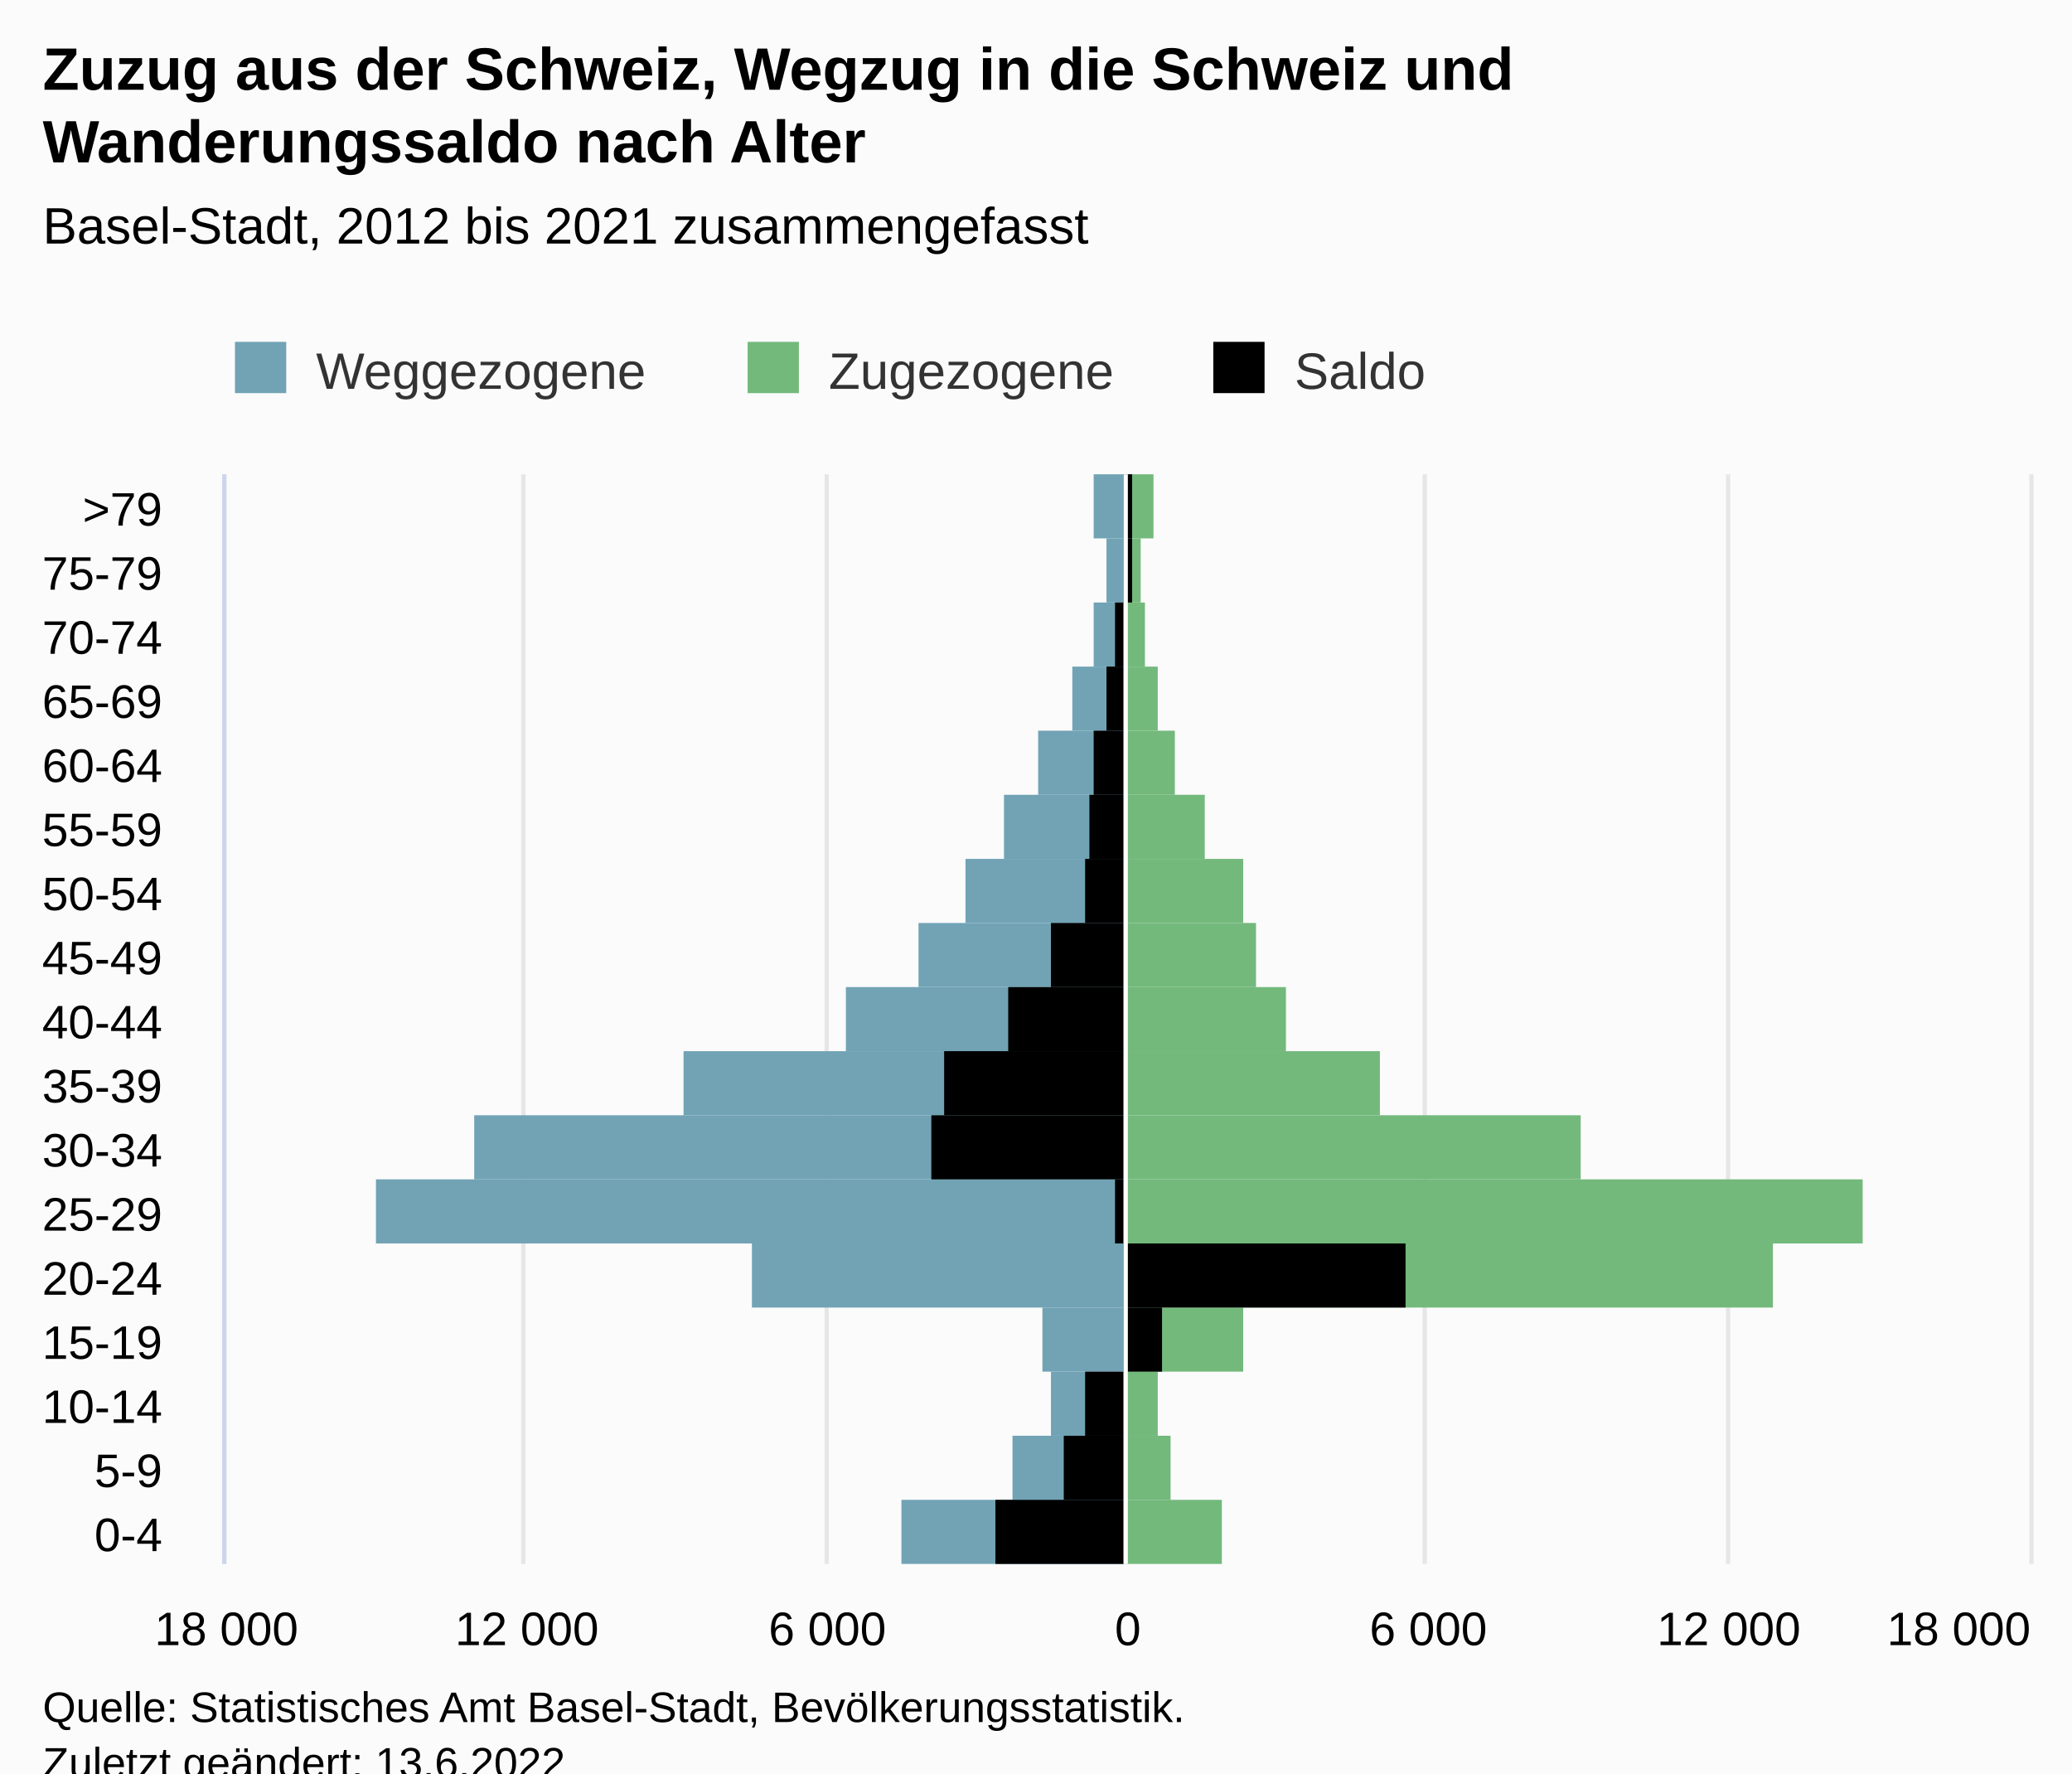
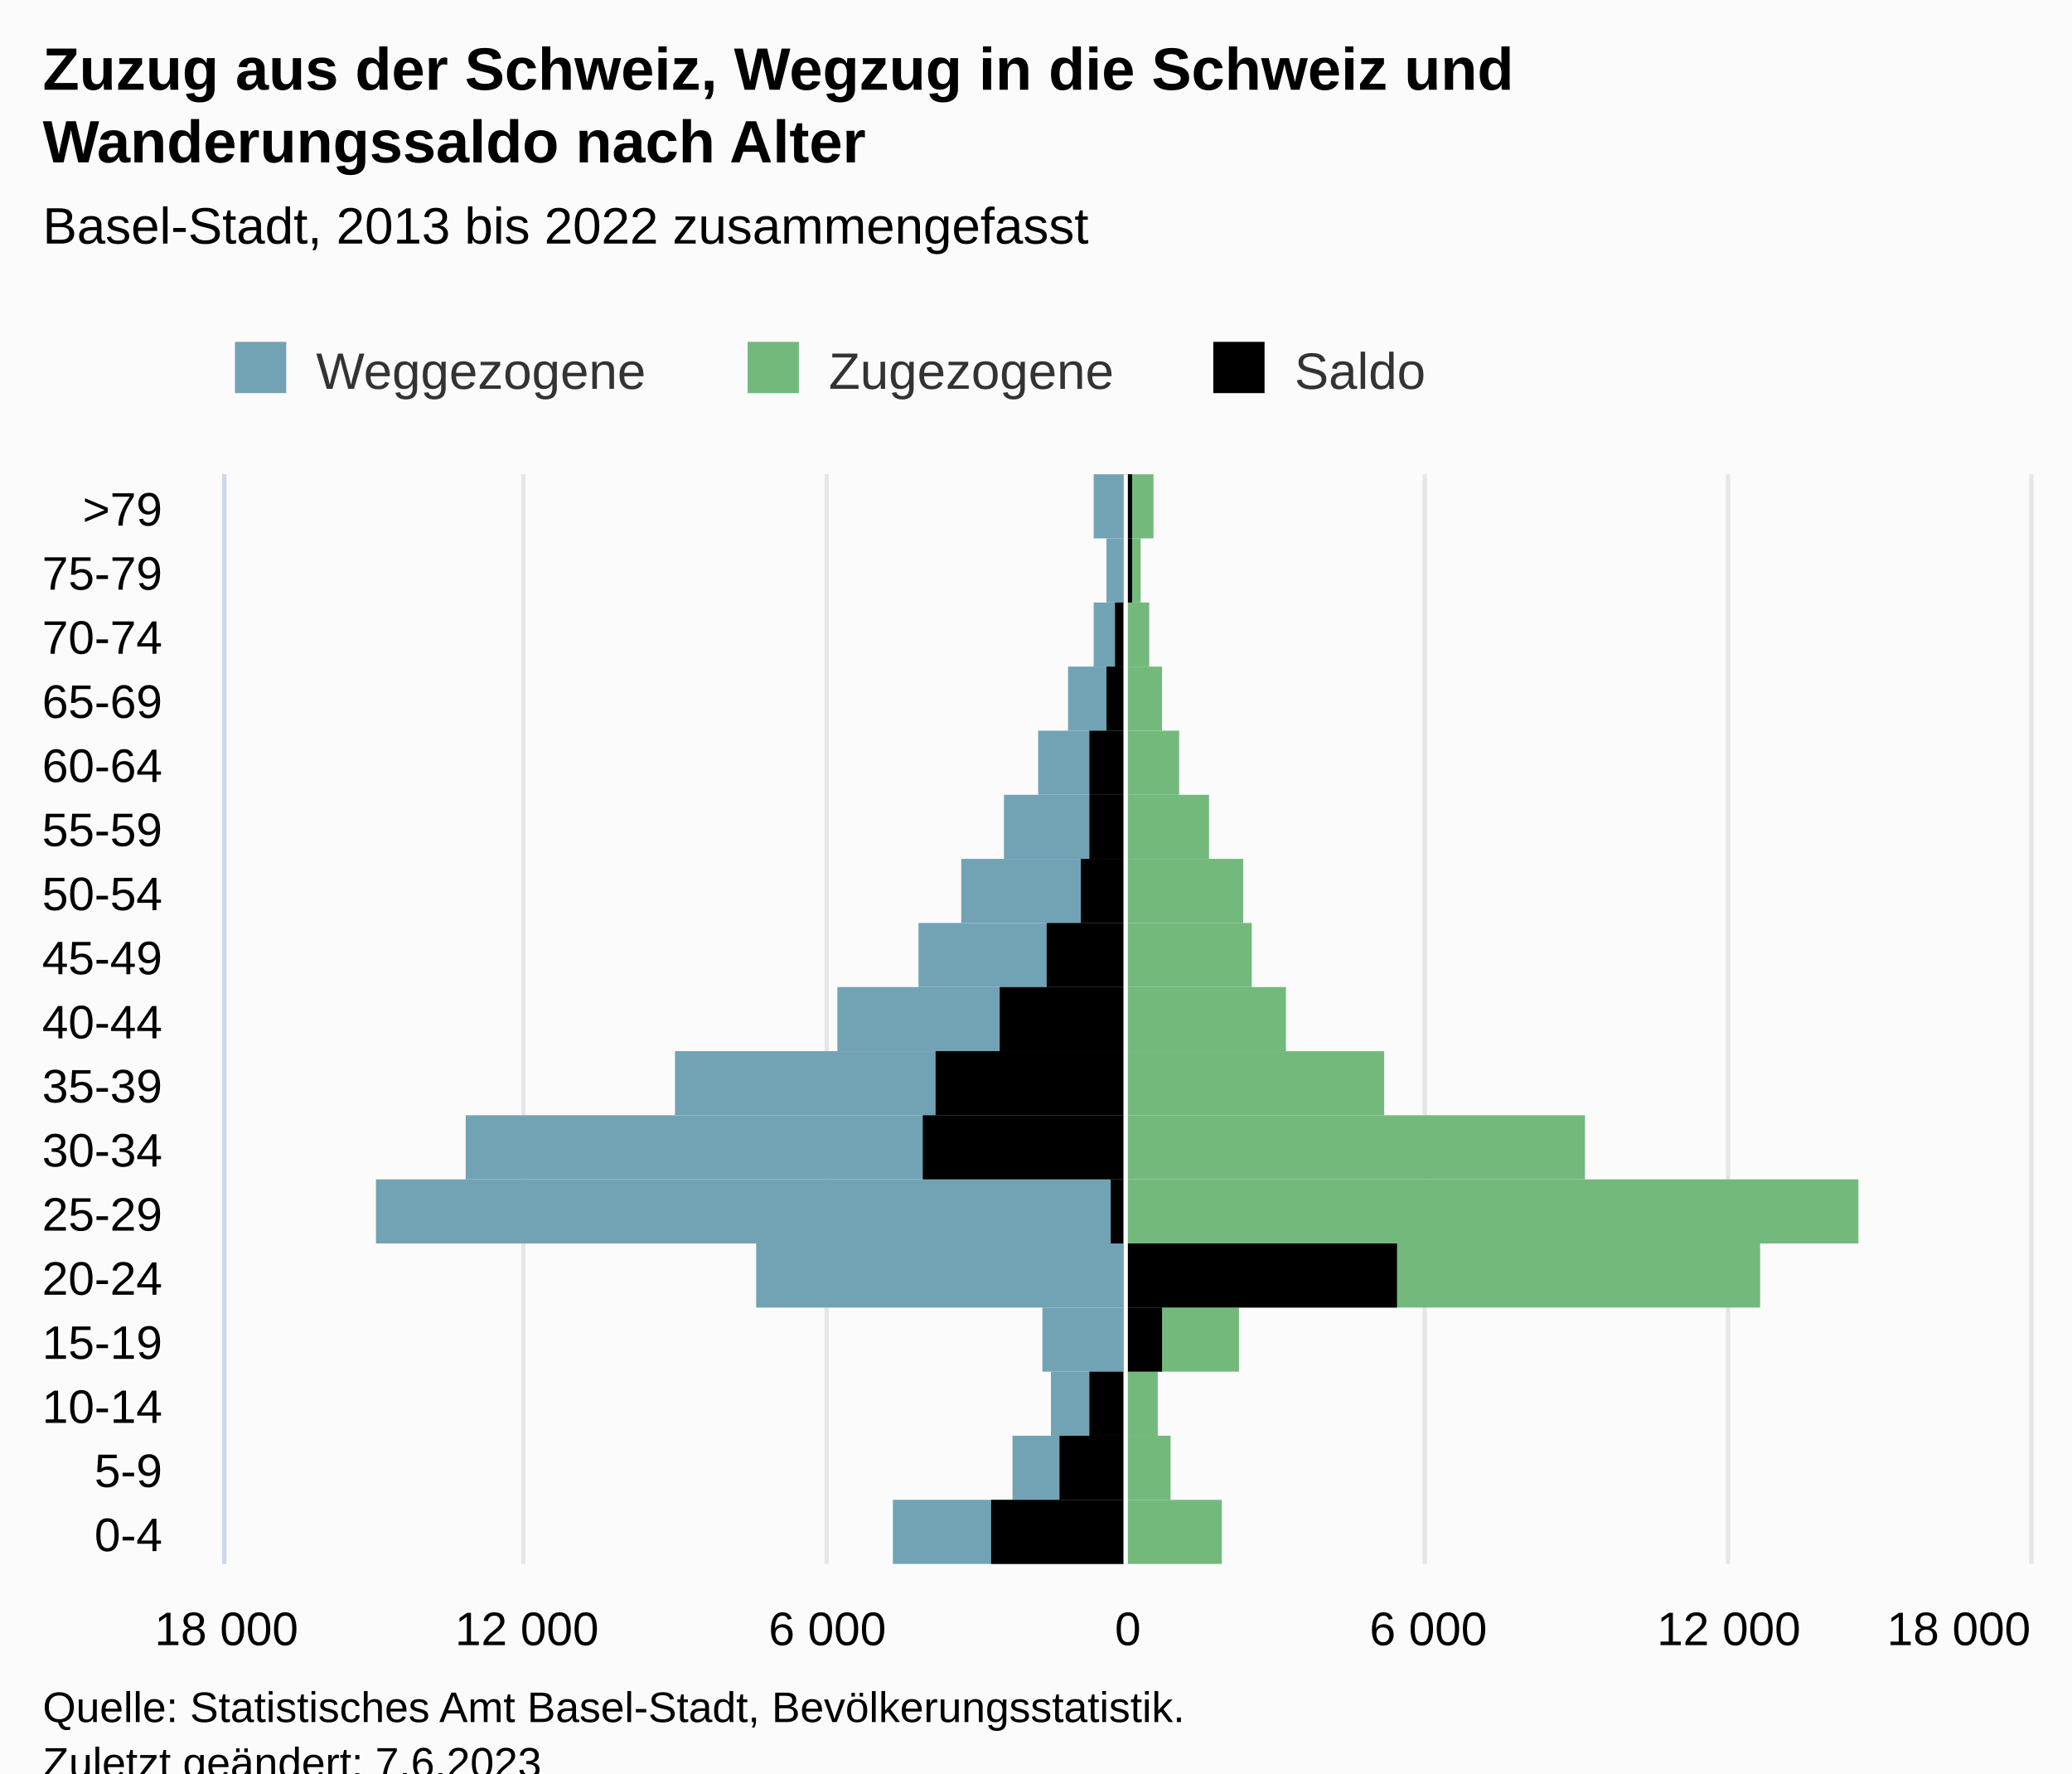
<svg xmlns="http://www.w3.org/2000/svg" version="1.1" class="highcharts-root" style="font-family:Arial;font-size:12px;" viewBox="0 0 485 415">
  <defs>
-     <clipPath id="highcharts-0uleeso-59-">
+     <clipPath id="highcharts-pr41sbi-59-">
      <rect x="0" y="0" width="255" height="422" fill="none" />
    </clipPath>
-     <clipPath id="highcharts-0uleeso-77-">
+     <clipPath id="highcharts-pr41sbi-77-">
      <rect x="0" y="0" width="255" height="422" fill="none" />
    </clipPath>
-     <clipPath id="highcharts-0uleeso-112-">
+     <clipPath id="highcharts-pr41sbi-112-">
      <rect x="53" y="111" width="422" height="255" fill="none" />
    </clipPath>
  </defs>
  <rect fill="#fbfbfb" class="highcharts-background" x="0" y="0" width="485" height="428" rx="0" ry="0" />
  <rect fill="none" class="highcharts-plot-background" x="53" y="111" width="422" height="255" />
  <g class="highcharts-pane-group" data-z-index="0" />
  <g class="highcharts-grid highcharts-xaxis-grid" data-z-index="1">
    <path fill="none" data-z-index="1" class="highcharts-grid-line" d="M 53 351.5 L 475 351.5" opacity="1" />
    <path fill="none" data-z-index="1" class="highcharts-grid-line" d="M 53 336.5 L 475 336.5" opacity="1" />
    <path fill="none" data-z-index="1" class="highcharts-grid-line" d="M 53 321.5 L 475 321.5" opacity="1" />
    <path fill="none" data-z-index="1" class="highcharts-grid-line" d="M 53 306.5 L 475 306.5" opacity="1" />
    <path fill="none" data-z-index="1" class="highcharts-grid-line" d="M 53 291.5 L 475 291.5" opacity="1" />
    <path fill="none" data-z-index="1" class="highcharts-grid-line" d="M 53 276.5 L 475 276.5" opacity="1" />
    <path fill="none" data-z-index="1" class="highcharts-grid-line" d="M 53 261.5 L 475 261.5" opacity="1" />
    <path fill="none" data-z-index="1" class="highcharts-grid-line" d="M 53 246.5 L 475 246.5" opacity="1" />
    <path fill="none" data-z-index="1" class="highcharts-grid-line" d="M 53 231.5 L 475 231.5" opacity="1" />
    <path fill="none" data-z-index="1" class="highcharts-grid-line" d="M 53 216.5 L 475 216.5" opacity="1" />
    <path fill="none" data-z-index="1" class="highcharts-grid-line" d="M 53 201.5 L 475 201.5" opacity="1" />
    <path fill="none" data-z-index="1" class="highcharts-grid-line" d="M 53 186.5 L 475 186.5" opacity="1" />
    <path fill="none" data-z-index="1" class="highcharts-grid-line" d="M 53 171.5 L 475 171.5" opacity="1" />
    <path fill="none" data-z-index="1" class="highcharts-grid-line" d="M 53 156.5 L 475 156.5" opacity="1" />
    <path fill="none" data-z-index="1" class="highcharts-grid-line" d="M 53 141.5 L 475 141.5" opacity="1" />
    <path fill="none" data-z-index="1" class="highcharts-grid-line" d="M 53 126.5 L 475 126.5" opacity="1" />
    <path fill="none" data-z-index="1" class="highcharts-grid-line" d="M 53 111.5 L 475 111.5" opacity="1" />
    <path fill="none" data-z-index="1" class="highcharts-grid-line" d="M 53 366.5 L 475 366.5" opacity="1" />
  </g>
  <g class="highcharts-grid highcharts-yaxis-grid" data-z-index="1">
    <path fill="none" stroke="#e6e6e6" stroke-width="1" data-z-index="1" class="highcharts-grid-line" d="M 263.5 111 L 263.5 366" opacity="1" />
    <path fill="none" stroke="#e6e6e6" stroke-width="1" data-z-index="1" class="highcharts-grid-line" d="M 333.5 111 L 333.5 366" opacity="1" />
    <path fill="none" stroke="#e6e6e6" stroke-width="1" data-z-index="1" class="highcharts-grid-line" d="M 404.5 111 L 404.5 366" opacity="1" />
    <path fill="none" stroke="#e6e6e6" stroke-width="1" data-z-index="1" class="highcharts-grid-line" d="M 475.5 111 L 475.5 366" opacity="1" />
    <path fill="none" stroke="#e6e6e6" stroke-width="1" data-z-index="1" class="highcharts-grid-line" d="M 52.5 111 L 52.5 366" opacity="1" />
    <path fill="none" stroke="#e6e6e6" stroke-width="1" data-z-index="1" class="highcharts-grid-line" d="M 122.5 111 L 122.5 366" opacity="1" />
    <path fill="none" stroke="#e6e6e6" stroke-width="1" data-z-index="1" class="highcharts-grid-line" d="M 193.5 111 L 193.5 366" opacity="1" />
  </g>
  <rect fill="none" class="highcharts-plot-border" data-z-index="1" x="53" y="111" width="422" height="255" />
  <g class="highcharts-axis highcharts-xaxis" data-z-index="2">
    <path fill="none" class="highcharts-axis-line" stroke="#ccd6eb" stroke-width="1" data-z-index="7" d="M 52.5 111 L 52.5 366" />
  </g>
  <g class="highcharts-axis highcharts-yaxis" data-z-index="2">
    <path fill="none" class="highcharts-axis-line" data-z-index="7" d="M 53 366 L 475 366" />
  </g>
  <g class="highcharts-series-group" data-z-index="3">
-     <g class="highcharts-series highcharts-series-0 highcharts-bar-series" data-z-index="0.1" opacity="1" transform="translate(475,366) rotate(90) scale(-1,1) scale(1 1)" clip-path="url(#highcharts-0uleeso-77-)" width="422" height="255">
-       <rect x="0" y="212" width="15" height="52" fill="#71A3B5" opacity="1" class="highcharts-point highcharts-negative" />
+     <g class="highcharts-series highcharts-series-0 highcharts-bar-series" data-z-index="0.1" opacity="1" transform="translate(475,366) rotate(90) scale(-1,1) scale(1 1)" clip-path="url(#highcharts-pr41sbi-77-)" width="422" height="255">
+       <rect x="0" y="212" width="15" height="54" fill="#71A3B5" opacity="1" class="highcharts-point highcharts-negative" />
      <rect x="15" y="212" width="15" height="26" fill="#71A3B5" opacity="1" class="highcharts-point highcharts-negative" />
      <rect x="30" y="212" width="15" height="17" fill="#71A3B5" opacity="1" class="highcharts-point highcharts-negative" />
      <rect x="45" y="212" width="15" height="19" fill="#71A3B5" opacity="1" class="highcharts-point highcharts-negative" />
-       <rect x="60" y="212" width="15" height="87" fill="#71A3B5" opacity="1" class="highcharts-point highcharts-negative" />
+       <rect x="60" y="212" width="15" height="86" fill="#71A3B5" opacity="1" class="highcharts-point highcharts-negative" />
      <rect x="75" y="212" width="15" height="175" fill="#71A3B5" opacity="1" class="highcharts-point highcharts-negative" />
-       <rect x="90" y="212" width="15" height="152" fill="#71A3B5" opacity="1" class="highcharts-point highcharts-negative" />
-       <rect x="105" y="212" width="15" height="103" fill="#71A3B5" opacity="1" class="highcharts-point highcharts-negative" />
-       <rect x="120" y="212" width="15" height="65" fill="#71A3B5" opacity="1" class="highcharts-point highcharts-negative" />
+       <rect x="90" y="212" width="15" height="154" fill="#71A3B5" opacity="1" class="highcharts-point highcharts-negative" />
+       <rect x="105" y="212" width="15" height="105" fill="#71A3B5" opacity="1" class="highcharts-point highcharts-negative" />
+       <rect x="120" y="212" width="15" height="67" fill="#71A3B5" opacity="1" class="highcharts-point highcharts-negative" />
      <rect x="135" y="212" width="15" height="48" fill="#71A3B5" opacity="1" class="highcharts-point highcharts-negative" />
-       <rect x="150" y="212" width="15" height="37" fill="#71A3B5" opacity="1" class="highcharts-point highcharts-negative" />
+       <rect x="150" y="212" width="15" height="38" fill="#71A3B5" opacity="1" class="highcharts-point highcharts-negative" />
      <rect x="165" y="212" width="15" height="28" fill="#71A3B5" opacity="1" class="highcharts-point highcharts-negative" />
      <rect x="180" y="212" width="15" height="20" fill="#71A3B5" opacity="1" class="highcharts-point highcharts-negative" />
-       <rect x="195" y="212" width="15" height="12" fill="#71A3B5" opacity="1" class="highcharts-point highcharts-negative" />
+       <rect x="195" y="212" width="15" height="13" fill="#71A3B5" opacity="1" class="highcharts-point highcharts-negative" />
      <rect x="210" y="212" width="15" height="7" fill="#71A3B5" opacity="1" class="highcharts-point highcharts-negative" />
      <rect x="225" y="212" width="15" height="4" fill="#71A3B5" opacity="1" class="highcharts-point highcharts-negative" />
      <rect x="240" y="212" width="15" height="7" fill="#71A3B5" opacity="1" class="highcharts-point highcharts-negative" />
    </g>
    <g class="highcharts-markers highcharts-series-0 highcharts-bar-series" data-z-index="0.1" opacity="1" transform="translate(475,366) rotate(90) scale(-1,1) scale(1 1)" clip-path="none" />
-     <g class="highcharts-series highcharts-series-1 highcharts-bar-series" data-z-index="0.1" opacity="1" transform="translate(475,366) rotate(90) scale(-1,1) scale(1 1)" clip-path="url(#highcharts-0uleeso-77-)" width="422" height="255">
+     <g class="highcharts-series highcharts-series-1 highcharts-bar-series" data-z-index="0.1" opacity="1" transform="translate(475,366) rotate(90) scale(-1,1) scale(1 1)" clip-path="url(#highcharts-pr41sbi-77-)" width="422" height="255">
      <rect x="0" y="189" width="15" height="23" fill="#73B97C" opacity="1" class="highcharts-point" />
      <rect x="15" y="201" width="15" height="11" fill="#73B97C" opacity="1" class="highcharts-point" />
      <rect x="30" y="204" width="15" height="8" fill="#73B97C" opacity="1" class="highcharts-point" />
-       <rect x="45" y="184" width="15" height="28" fill="#73B97C" opacity="1" class="highcharts-point" />
-       <rect x="60" y="60" width="15" height="152" fill="#73B97C" opacity="1" class="highcharts-point" />
-       <rect x="75" y="39" width="15" height="173" fill="#73B97C" opacity="1" class="highcharts-point" />
-       <rect x="90" y="105" width="15" height="107" fill="#73B97C" opacity="1" class="highcharts-point" />
-       <rect x="105" y="152" width="15" height="60" fill="#73B97C" opacity="1" class="highcharts-point" />
+       <rect x="45" y="185" width="15" height="27" fill="#73B97C" opacity="1" class="highcharts-point" />
+       <rect x="60" y="63" width="15" height="149" fill="#73B97C" opacity="1" class="highcharts-point" />
+       <rect x="75" y="40" width="15" height="172" fill="#73B97C" opacity="1" class="highcharts-point" />
+       <rect x="90" y="104" width="15" height="108" fill="#73B97C" opacity="1" class="highcharts-point" />
+       <rect x="105" y="151" width="15" height="61" fill="#73B97C" opacity="1" class="highcharts-point" />
      <rect x="120" y="174" width="15" height="38" fill="#73B97C" opacity="1" class="highcharts-point" />
-       <rect x="135" y="181" width="15" height="31" fill="#73B97C" opacity="1" class="highcharts-point" />
+       <rect x="135" y="182" width="15" height="30" fill="#73B97C" opacity="1" class="highcharts-point" />
      <rect x="150" y="184" width="15" height="28" fill="#73B97C" opacity="1" class="highcharts-point" />
-       <rect x="165" y="193" width="15" height="19" fill="#73B97C" opacity="1" class="highcharts-point" />
-       <rect x="180" y="200" width="15" height="12" fill="#73B97C" opacity="1" class="highcharts-point" />
-       <rect x="195" y="204" width="15" height="8" fill="#73B97C" opacity="1" class="highcharts-point" />
-       <rect x="210" y="207" width="15" height="5" fill="#73B97C" opacity="1" class="highcharts-point" />
+       <rect x="165" y="192" width="15" height="20" fill="#73B97C" opacity="1" class="highcharts-point" />
+       <rect x="180" y="199" width="15" height="13" fill="#73B97C" opacity="1" class="highcharts-point" />
+       <rect x="195" y="203" width="15" height="9" fill="#73B97C" opacity="1" class="highcharts-point" />
+       <rect x="210" y="206" width="15" height="6" fill="#73B97C" opacity="1" class="highcharts-point" />
      <rect x="225" y="208" width="15" height="4" fill="#73B97C" opacity="1" class="highcharts-point" />
      <rect x="240" y="205" width="15" height="7" fill="#73B97C" opacity="1" class="highcharts-point" />
    </g>
    <g class="highcharts-markers highcharts-series-1 highcharts-bar-series" data-z-index="0.1" opacity="1" transform="translate(475,366) rotate(90) scale(-1,1) scale(1 1)" clip-path="none" />
-     <g class="highcharts-series highcharts-series-2 highcharts-bar-series" data-z-index="0.1" opacity="1" transform="translate(475,366) rotate(90) scale(-1,1) scale(1 1)" clip-path="url(#highcharts-0uleeso-77-)" width="422" height="255">
-       <rect x="0" y="212" width="15" height="30" fill="#000000" opacity="1" class="highcharts-point highcharts-negative" />
-       <rect x="15" y="212" width="15" height="14" fill="#000000" opacity="1" class="highcharts-point highcharts-negative" />
-       <rect x="30" y="212" width="15" height="9" fill="#000000" opacity="1" class="highcharts-point highcharts-negative" />
+     <g class="highcharts-series highcharts-series-2 highcharts-bar-series" data-z-index="0.1" opacity="1" transform="translate(475,366) rotate(90) scale(-1,1) scale(1 1)" clip-path="url(#highcharts-pr41sbi-77-)" width="422" height="255">
+       <rect x="0" y="212" width="15" height="31" fill="#000000" opacity="1" class="highcharts-point highcharts-negative" />
+       <rect x="15" y="212" width="15" height="15" fill="#000000" opacity="1" class="highcharts-point highcharts-negative" />
+       <rect x="30" y="212" width="15" height="8" fill="#000000" opacity="1" class="highcharts-point highcharts-negative" />
      <rect x="45" y="203" width="15" height="9" fill="#000000" opacity="1" class="highcharts-point" />
-       <rect x="60" y="146" width="15" height="66" fill="#000000" opacity="1" class="highcharts-point" />
-       <rect x="75" y="212" width="15" height="2" fill="#000000" opacity="1" class="highcharts-point highcharts-negative" />
-       <rect x="90" y="212" width="15" height="45" fill="#000000" opacity="1" class="highcharts-point highcharts-negative" />
-       <rect x="105" y="212" width="15" height="42" fill="#000000" opacity="1" class="highcharts-point highcharts-negative" />
-       <rect x="120" y="212" width="15" height="27" fill="#000000" opacity="1" class="highcharts-point highcharts-negative" />
-       <rect x="135" y="212" width="15" height="17" fill="#000000" opacity="1" class="highcharts-point highcharts-negative" />
-       <rect x="150" y="212" width="15" height="9" fill="#000000" opacity="1" class="highcharts-point highcharts-negative" />
+       <rect x="60" y="148" width="15" height="64" fill="#000000" opacity="1" class="highcharts-point" />
+       <rect x="75" y="212" width="15" height="3" fill="#000000" opacity="1" class="highcharts-point highcharts-negative" />
+       <rect x="90" y="212" width="15" height="47" fill="#000000" opacity="1" class="highcharts-point highcharts-negative" />
+       <rect x="105" y="212" width="15" height="44" fill="#000000" opacity="1" class="highcharts-point highcharts-negative" />
+       <rect x="120" y="212" width="15" height="29" fill="#000000" opacity="1" class="highcharts-point highcharts-negative" />
+       <rect x="135" y="212" width="15" height="18" fill="#000000" opacity="1" class="highcharts-point highcharts-negative" />
+       <rect x="150" y="212" width="15" height="10" fill="#000000" opacity="1" class="highcharts-point highcharts-negative" />
      <rect x="165" y="212" width="15" height="8" fill="#000000" opacity="1" class="highcharts-point highcharts-negative" />
-       <rect x="180" y="212" width="15" height="7" fill="#000000" opacity="1" class="highcharts-point highcharts-negative" />
+       <rect x="180" y="212" width="15" height="8" fill="#000000" opacity="1" class="highcharts-point highcharts-negative" />
      <rect x="195" y="212" width="15" height="4" fill="#000000" opacity="1" class="highcharts-point highcharts-negative" />
      <rect x="210" y="212" width="15" height="2" fill="#000000" opacity="1" class="highcharts-point highcharts-negative" />
      <rect x="225" y="210" width="15" height="2" fill="#000000" opacity="1" class="highcharts-point" />
      <rect x="240" y="210" width="15" height="2" fill="#000000" opacity="1" class="highcharts-point" />
    </g>
    <g class="highcharts-markers highcharts-series-2 highcharts-bar-series" data-z-index="0.1" opacity="1" transform="translate(475,366) rotate(90) scale(-1,1) scale(1 1)" clip-path="none" />
  </g>
  <text x="10" text-anchor="start" class="highcharts-title" data-z-index="4" style="color:#000000;font-size:14px;font-weight:bold;fill:#000000;" y="21">
    <tspan>Zuzug aus der Schweiz, Wegzug in die Schweiz und</tspan>
    <tspan dy="17" x="10">Wanderungssaldo nach Alter</tspan>
  </text>
  <text x="10" text-anchor="start" class="highcharts-subtitle" data-z-index="4" style="color:#000000;font-size:12px;font-weight:normal;font-family:Arial;fill:#000000;" y="57">
-     <tspan>Basel-Stadt, 2012 bis 2021 zusammengefasst</tspan>
+     <tspan>Basel-Stadt, 2013 bis 2022 zusammengefasst</tspan>
  </text>
  <text x="10" text-anchor="start" class="highcharts-caption" data-z-index="4" style="color:#666666;fill:#666666;" y="400" />
  <g class="highcharts-plot-lines-4" data-z-index="4">
    <path fill="none" class="highcharts-plot-line " stroke="white" stroke-width="1" d="M 263.5 111 L 263.5 366" />
  </g>
  <g class="highcharts-legend" data-z-index="7" transform="translate(45,73)">
    <rect fill="none" class="highcharts-legend-box" rx="0" ry="0" x="0" y="0" width="298" height="26" visibility="visible" />
    <g data-z-index="1">
      <g>
        <g class="highcharts-legend-item highcharts-bar-series highcharts-color-undefined highcharts-series-0" data-z-index="1" transform="translate(8,3)">
          <text x="21" style="color:#333333;cursor:pointer;font-size:12px;font-weight:normal;fill:#333333;" text-anchor="start" data-z-index="2" y="15">
            <tspan>Weggezogene</tspan>
          </text>
          <rect x="2" y="4" width="12" height="12" fill="#71A3B5" class="highcharts-point" data-z-index="3" />
        </g>
        <g class="highcharts-legend-item highcharts-bar-series highcharts-color-undefined highcharts-series-1" data-z-index="1" transform="translate(128,3)">
          <text x="21" y="15" style="color:#333333;cursor:pointer;font-size:12px;font-weight:normal;fill:#333333;" text-anchor="start" data-z-index="2">
            <tspan>Zugezogene</tspan>
          </text>
          <rect x="2" y="4" width="12" height="12" fill="#73B97C" class="highcharts-point" data-z-index="3" />
        </g>
        <g class="highcharts-legend-item highcharts-bar-series highcharts-color-undefined highcharts-series-2" data-z-index="1" transform="translate(237,3)">
          <text x="21" y="15" style="color:#333333;cursor:pointer;font-size:12px;font-weight:normal;fill:#333333;" text-anchor="start" data-z-index="2">
            <tspan>Saldo</tspan>
          </text>
          <rect x="2" y="4" width="12" height="12" fill="#000000" class="highcharts-point" data-z-index="3" />
        </g>
      </g>
    </g>
  </g>
  <g class="highcharts-axis-labels highcharts-xaxis-labels" data-z-index="7">
    <text x="38" style="color:#000000;cursor:default;font-size:11px;fill:#000000;" text-anchor="end" transform="translate(0,0)" y="363" opacity="1">0-4</text>
    <text x="38" style="color:#000000;cursor:default;font-size:11px;fill:#000000;" text-anchor="end" transform="translate(0,0)" y="348" opacity="1">5-9</text>
    <text x="38" style="color:#000000;cursor:default;font-size:11px;fill:#000000;" text-anchor="end" transform="translate(0,0)" y="333" opacity="1">10-14</text>
    <text x="38" style="color:#000000;cursor:default;font-size:11px;fill:#000000;" text-anchor="end" transform="translate(0,0)" y="318" opacity="1">15-19</text>
    <text x="38" style="color:#000000;cursor:default;font-size:11px;fill:#000000;" text-anchor="end" transform="translate(0,0)" y="303" opacity="1">20-24</text>
    <text x="38" style="color:#000000;cursor:default;font-size:11px;fill:#000000;" text-anchor="end" transform="translate(0,0)" y="288" opacity="1">25-29</text>
    <text x="38" style="color:#000000;cursor:default;font-size:11px;fill:#000000;" text-anchor="end" transform="translate(0,0)" y="273" opacity="1">30-34</text>
    <text x="38" style="color:#000000;cursor:default;font-size:11px;fill:#000000;" text-anchor="end" transform="translate(0,0)" y="258" opacity="1">35-39</text>
    <text x="38" style="color:#000000;cursor:default;font-size:11px;fill:#000000;" text-anchor="end" transform="translate(0,0)" y="243" opacity="1">40-44</text>
    <text x="38" style="color:#000000;cursor:default;font-size:11px;fill:#000000;" text-anchor="end" transform="translate(0,0)" y="228" opacity="1">45-49</text>
    <text x="38" style="color:#000000;cursor:default;font-size:11px;fill:#000000;" text-anchor="end" transform="translate(0,0)" y="213" opacity="1">50-54</text>
    <text x="38" style="color:#000000;cursor:default;font-size:11px;fill:#000000;" text-anchor="end" transform="translate(0,0)" y="198" opacity="1">55-59</text>
    <text x="38" style="color:#000000;cursor:default;font-size:11px;fill:#000000;" text-anchor="end" transform="translate(0,0)" y="183" opacity="1">60-64</text>
    <text x="38" style="color:#000000;cursor:default;font-size:11px;fill:#000000;" text-anchor="end" transform="translate(0,0)" y="168" opacity="1">65-69</text>
    <text x="38" style="color:#000000;cursor:default;font-size:11px;fill:#000000;" text-anchor="end" transform="translate(0,0)" y="153" opacity="1">70-74</text>
    <text x="38" style="color:#000000;cursor:default;font-size:11px;fill:#000000;" text-anchor="end" transform="translate(0,0)" y="138" opacity="1">75-79</text>
    <text x="38" style="color:#000000;cursor:default;font-size:11px;fill:#000000;" text-anchor="end" transform="translate(0,0)" y="123" opacity="1">&gt;79</text>
  </g>
  <g class="highcharts-axis-labels highcharts-yaxis-labels" data-z-index="7">
    <text x="264" style="color:#000000;cursor:default;font-size:11px;fill:#000000;" text-anchor="middle" transform="translate(0,0)" y="385" opacity="1">0</text>
    <text x="334.333" style="color:#000000;cursor:default;font-size:11px;fill:#000000;" text-anchor="middle" transform="translate(0,0)" y="385" opacity="1">6 000</text>
    <text x="404.667" style="color:#000000;cursor:default;font-size:11px;fill:#000000;" text-anchor="middle" transform="translate(0,0)" y="385" opacity="1">12 000</text>
    <text x="458.5" style="color:#000000;cursor:default;font-size:11px;fill:#000000;" text-anchor="middle" transform="translate(0,0)" y="385" opacity="1">18 000</text>
    <text x="53" style="color:#000000;cursor:default;font-size:11px;fill:#000000;" text-anchor="middle" transform="translate(0,0)" y="385" opacity="1">18 000</text>
    <text x="123.333" style="color:#000000;cursor:default;font-size:11px;fill:#000000;" text-anchor="middle" transform="translate(0,0)" y="385" opacity="1">12 000</text>
    <text x="193.667" style="color:#000000;cursor:default;font-size:11px;fill:#000000;" text-anchor="middle" transform="translate(0,0)" y="385" opacity="1">6 000</text>
  </g>
  <text x="10" class="highcharts-credits" text-anchor="start" data-z-index="8" style="cursor:default;color:#000000;font-size:10px;fill:#000000;" y="403">
    <tspan>Quelle: Statistisches Amt Basel-Stadt, Bevölkerungsstatistik.</tspan>
-     <tspan x="10" dy="13">Zuletzt geändert: 13.6.2022</tspan>
+     <tspan x="10" dy="13">Zuletzt geändert: 7.6.2023</tspan>
  </text>
-   <g class="highcharts-control-points" data-z-index="99" clip-path="url(#highcharts-0uleeso-112-)" />
+   <g class="highcharts-control-points" data-z-index="99" clip-path="url(#highcharts-pr41sbi-112-)" />
</svg>
